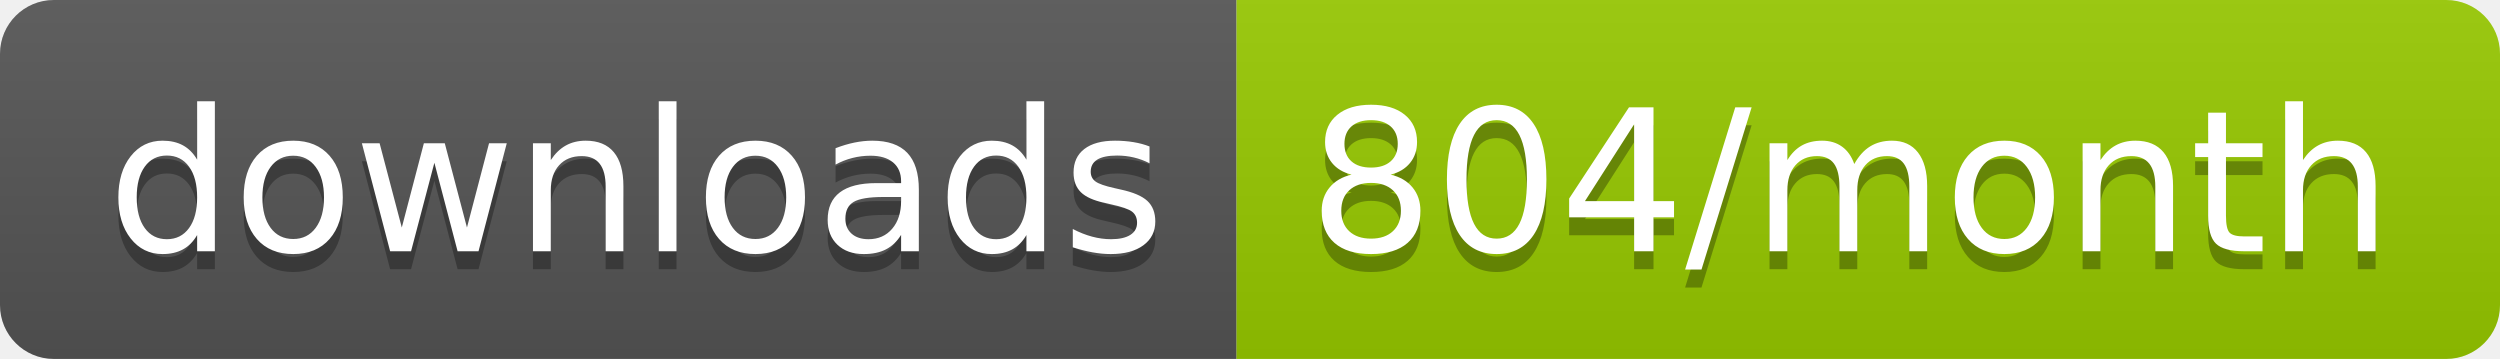
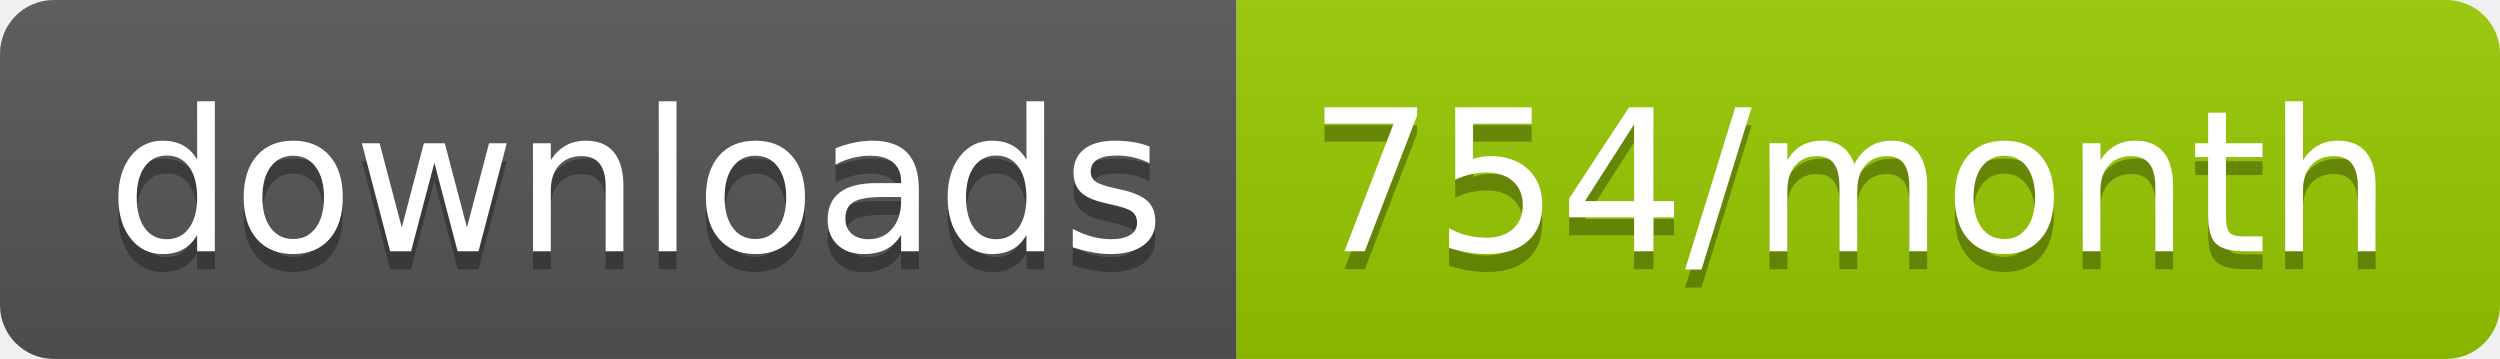
<svg xmlns="http://www.w3.org/2000/svg" width="139.3" height="20">
  <linearGradient id="smooth" x2="0" y2="100%">
    <stop offset="0" stop-color="#bbb" stop-opacity=".1" />
    <stop offset="1" stop-opacity=".1" />
  </linearGradient>
  <clipPath id="round">
    <rect width="139.3" height="20" rx="3" fill="#fff" />
  </clipPath>
  <g clip-path="url(#round)">
    <rect width="68.9" height="20" fill="#555" />
    <rect x="68.9" width="70.4" height="20" fill="#97CA00" />
    <rect width="139.3" height="20" fill="url(#smooth)" />
  </g>
  <g fill="#fff" text-anchor="middle" font-family="DejaVu Sans,Verdana,Geneva,sans-serif" font-size="110">
    <text x="354.5" y="150" fill="#010101" fill-opacity=".3" transform="scale(0.1)" textLength="589.0" lengthAdjust="spacing">downloads</text>
    <text x="354.5" y="140" transform="scale(0.1)" textLength="589.0" lengthAdjust="spacing">downloads</text>
-     <text x="1031.0" y="150" fill="#010101" fill-opacity=".3" transform="scale(0.1)" textLength="604.0" lengthAdjust="spacing">804/month</text>
-     <text x="1031.0" y="140" transform="scale(0.1)" textLength="604.0" lengthAdjust="spacing">804/month</text>
+     <text x="1031.0" y="150" fill="#010101" fill-opacity=".3" transform="scale(0.1)" textLength="604.0" lengthAdjust="spacing">754/month</text>
+     <text x="1031.0" y="140" transform="scale(0.1)" textLength="604.0" lengthAdjust="spacing">754/month</text>
  </g>
</svg>
